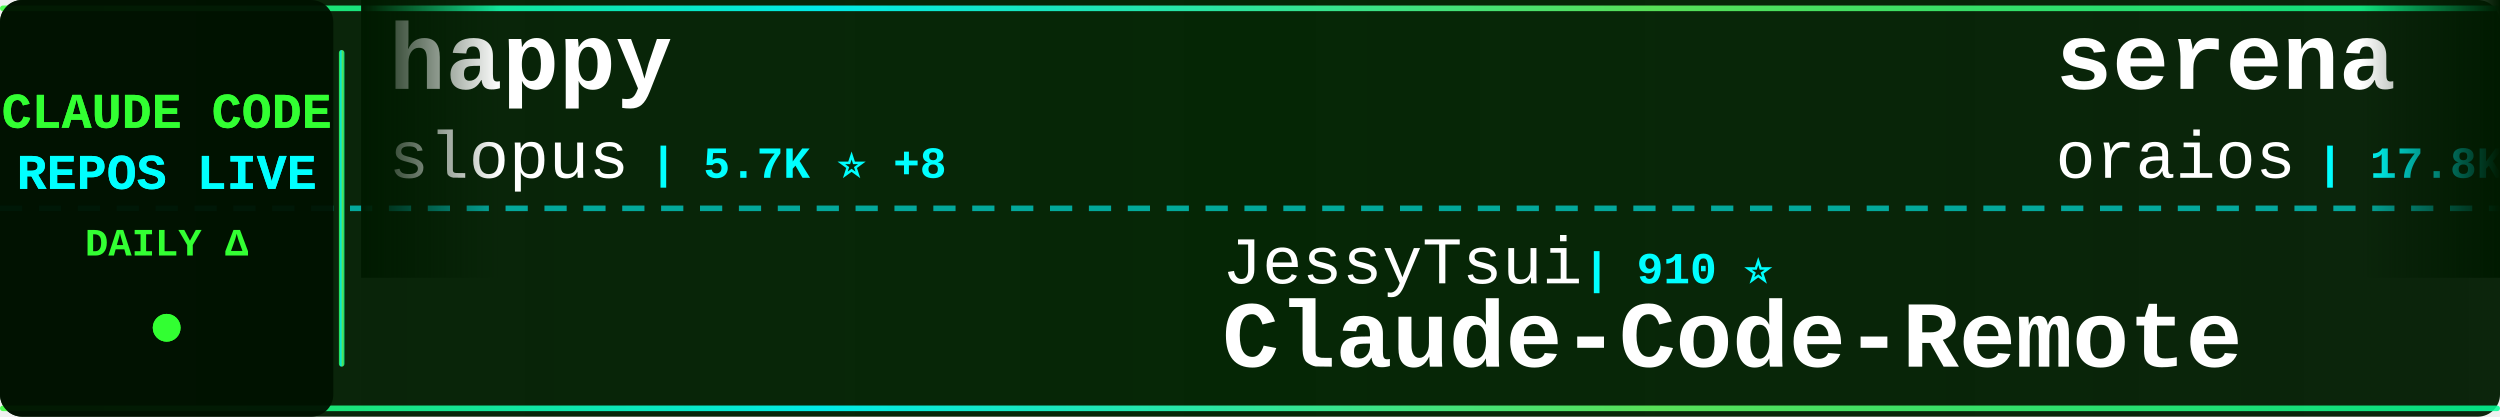
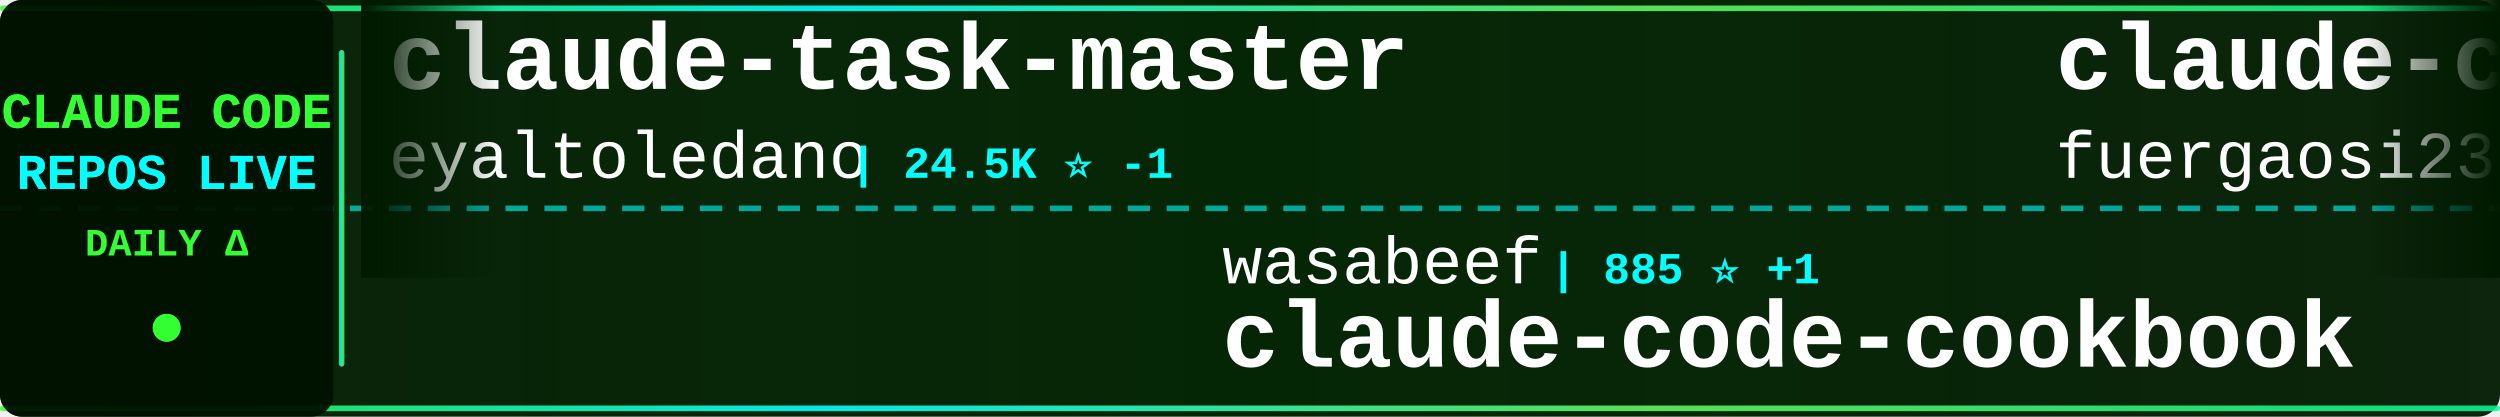
<svg xmlns="http://www.w3.org/2000/svg" width="900" height="150">
  <defs>
    <linearGradient id="tickerBg" x1="0%" y1="0%" x2="100%" y2="0%">
      <stop offset="0%" style="stop-color:#001a00;stop-opacity:0.95" />
      <stop offset="50%" style="stop-color:#002200;stop-opacity:0.98" />
      <stop offset="100%" style="stop-color:#001a00;stop-opacity:0.95" />
    </linearGradient>
    <linearGradient id="borderGrad" x1="0%" y1="0%" x2="100%" y2="0%">
      <stop offset="0%" style="stop-color:#33ff33;stop-opacity:0.85">
        <animate attributeName="stop-opacity" values="0.85;1;0.85" dur="2s" repeatCount="indefinite" />
      </stop>
      <stop offset="33%" style="stop-color:#00ffff;stop-opacity:0.9">
        <animate attributeName="stop-opacity" values="0.9;1;0.9" dur="2.2s" repeatCount="indefinite" />
      </stop>
      <stop offset="66%" style="stop-color:#66ff66;stop-opacity:0.85">
        <animate attributeName="stop-opacity" values="0.85;1;0.85" dur="1.8s" repeatCount="indefinite" />
      </stop>
      <stop offset="100%" style="stop-color:#00ff99;stop-opacity:0.85">
        <animate attributeName="stop-opacity" values="0.85;1;0.85" dur="2s" repeatCount="indefinite" />
      </stop>
    </linearGradient>
    <filter id="textGlow">
      <feGaussianBlur stdDeviation="0.1" result="coloredBlur" />
      <feMerge>
        <feMergeNode in="coloredBlur" />
        <feMergeNode in="SourceGraphic" />
      </feMerge>
    </filter>
    <filter id="metricGlow">
      <feGaussianBlur stdDeviation="0.2" result="coloredBlur" />
      <feMerge>
        <feMergeNode in="coloredBlur" />
        <feMergeNode in="SourceGraphic" />
      </feMerge>
    </filter>
    <linearGradient id="leftFade" x1="0%" y1="0%" x2="100%" y2="0%">
      <stop offset="0%" style="stop-color:#001a00;stop-opacity:1" />
      <stop offset="100%" style="stop-color:#001a00;stop-opacity:0" />
    </linearGradient>
    <linearGradient id="rightFade" x1="0%" y1="0%" x2="100%" y2="0%">
      <stop offset="0%" style="stop-color:#001a00;stop-opacity:0" />
      <stop offset="100%" style="stop-color:#001a00;stop-opacity:1" />
    </linearGradient>
  </defs>
  <rect width="900" height="150" fill="url(#tickerBg)" rx="8" />
  <rect x="0" y="2" width="900" height="2" fill="url(#borderGrad)" rx="1" />
  <rect x="0" y="146" width="900" height="2" fill="url(#borderGrad)" rx="1" />
  <line x1="0" y1="75" x2="900" y2="75" stroke="#00ffff" stroke-width="2" stroke-dasharray="8 6" opacity="0.6" />
  <rect x="0" y="0" width="120" height="150" fill="#001100" opacity="0.95" rx="8" />
  <text x="60" y="46" font-family="'Courier New', monospace" font-size="18" font-weight="bold" fill="#33ff33" text-anchor="middle" filter="url(#textGlow)">
    CLAUDE CODE
  </text>
  <text x="60" y="68" font-family="'Courier New', monospace" font-size="18" font-weight="bold" fill="#00ffff" text-anchor="middle" filter="url(#textGlow)">
    REPOS LIVE
  </text>
  <text x="60" y="92" font-family="'Courier New', monospace" font-size="14" font-weight="bold" fill="#33ff33" text-anchor="middle">
    DAILY Δ
  </text>
  <circle cx="60" cy="118" r="5" fill="#33ff33" filter="url(#metricGlow)">
    <animate attributeName="r" values="4;6;4" dur="1.5s" repeatCount="indefinite" />
    <animate attributeName="opacity" values="0.6;1;0.6" dur="1.5s" repeatCount="indefinite" />
  </circle>
  <rect x="122" y="18" width="2" height="114" fill="url(#borderGrad)" rx="1" />
  <clipPath id="tickerClip">
    <rect x="130" y="0" width="770" height="150" />
  </clipPath>
  <g clip-path="url(#tickerClip)">
    <g id="tickerItems">
      <animateTransform attributeName="transform" attributeType="XML" type="translate" from="0 0" to="-3000 0" dur="54s" repeatCount="indefinite" />
      <g transform="translate(0, 0)">
-         <text x="140" y="32" font-family="'Courier New', monospace" font-size="34" font-weight="bold" fill="#ffffff">happy</text>
-         <text x="140" y="64" font-family="'Courier New', monospace" font-size="24" font-weight="normal" fill="#ffffff" opacity="1.0">slopus</text>
-         <text x="234" y="64" font-family="'Courier New', monospace" font-size="16" font-weight="bold" fill="#00ffff"> | 5.7K ⭐ +8</text>
+         <text x="140" y="32" font-family="'Courier New', monospace" font-size="34" font-weight="bold" fill="#ffffff">claude-task-master</text>
+         <text x="140" y="64" font-family="'Courier New', monospace" font-size="24" font-weight="normal" fill="#ffffff" opacity="1.0">eyaltoledano</text>
+         <text x="306" y="64" font-family="'Courier New', monospace" font-size="16" font-weight="bold" fill="#00ffff"> | 24.5K ⭐ -1</text>
      </g>
      <g transform="translate(300, 0)">
-         <text x="140" y="102" font-family="'Courier New', monospace" font-size="24" font-weight="normal" fill="#ffffff" opacity="1.0">JessyTsui</text>
-         <text x="270" y="102" font-family="'Courier New', monospace" font-size="16" font-weight="bold" fill="#00ffff"> | 910 ⭐</text>
-         <text x="140" y="132" font-family="'Courier New', monospace" font-size="34" font-weight="bold" fill="#ffffff">Claude-Code-Remote</text>
+         <text x="140" y="102" font-family="'Courier New', monospace" font-size="24" font-weight="normal" fill="#ffffff" opacity="1.0">wasabeef</text>
+         <text x="258" y="102" font-family="'Courier New', monospace" font-size="16" font-weight="bold" fill="#00ffff"> | 885 ⭐ +1</text>
+         <text x="140" y="132" font-family="'Courier New', monospace" font-size="34" font-weight="bold" fill="#ffffff">claude-code-cookbook</text>
      </g>
      <g transform="translate(600, 0)">
-         <text x="140" y="32" font-family="'Courier New', monospace" font-size="34" font-weight="bold" fill="#ffffff">serena</text>
-         <text x="140" y="64" font-family="'Courier New', monospace" font-size="24" font-weight="normal" fill="#ffffff" opacity="1.0">oraios</text>
-         <text x="234" y="64" font-family="'Courier New', monospace" font-size="16" font-weight="bold" fill="#00ffff"> | 17.8K ⭐ +7</text>
+         <text x="140" y="32" font-family="'Courier New', monospace" font-size="34" font-weight="bold" fill="#ffffff">claude-code-proxy</text>
+         <text x="140" y="64" font-family="'Courier New', monospace" font-size="24" font-weight="normal" fill="#ffffff" opacity="1.0">fuergaosi233</text>
+         <text x="306" y="64" font-family="'Courier New', monospace" font-size="16" font-weight="bold" fill="#00ffff"> | 1.8K ⭐</text>
      </g>
      <g transform="translate(900, 0)">
-         <text x="140" y="102" font-family="'Courier New', monospace" font-size="24" font-weight="normal" fill="#ffffff" opacity="1.0">greggh</text>
-         <text x="234" y="102" font-family="'Courier New', monospace" font-size="16" font-weight="bold" fill="#00ffff"> | 1.7K ⭐</text>
-         <text x="140" y="132" font-family="'Courier New', monospace" font-size="34" font-weight="bold" fill="#ffffff">claude-code.nvim</text>
+         <text x="140" y="102" font-family="'Courier New', monospace" font-size="24" font-weight="normal" fill="#ffffff" opacity="1.0">Yuyz0112</text>
+         <text x="258" y="102" font-family="'Courier New', monospace" font-size="16" font-weight="bold" fill="#00ffff"> | 1.9K ⭐ +1</text>
+         <text x="140" y="132" font-family="'Courier New', monospace" font-size="34" font-weight="bold" fill="#ffffff">claude-code-reverse</text>
      </g>
      <g transform="translate(1200, 0)">
-         <text x="140" y="32" font-family="'Courier New', monospace" font-size="34" font-weight="bold" fill="#ffffff">claude-code-subagents</text>
-         <text x="140" y="64" font-family="'Courier New', monospace" font-size="24" font-weight="normal" fill="#ffffff" opacity="1.0">0xfurai</text>
-         <text x="246" y="64" font-family="'Courier New', monospace" font-size="16" font-weight="bold" fill="#00ffff"> | 595 ⭐ +1</text>
+         <text x="140" y="32" font-family="'Courier New', monospace" font-size="34" font-weight="bold" fill="#ffffff">claude-code-settings</text>
+         <text x="140" y="64" font-family="'Courier New', monospace" font-size="24" font-weight="normal" fill="#ffffff" opacity="1.0">feiskyer</text>
+         <text x="258" y="64" font-family="'Courier New', monospace" font-size="16" font-weight="bold" fill="#00ffff"> | 973 ⭐ +1</text>
      </g>
      <g transform="translate(1500, 0)">
-         <text x="140" y="102" font-family="'Courier New', monospace" font-size="24" font-weight="normal" fill="#ffffff" opacity="1.0">disler</text>
-         <text x="234" y="102" font-family="'Courier New', monospace" font-size="16" font-weight="bold" fill="#00ffff"> | 277 ⭐</text>
-         <text x="140" y="132" font-family="'Courier New', monospace" font-size="34" font-weight="bold" fill="#ffffff">claude-code-is-programma...</text>
+         <text x="140" y="102" font-family="'Courier New', monospace" font-size="24" font-weight="normal" fill="#ffffff" opacity="1.0">Njengah</text>
+         <text x="246" y="102" font-family="'Courier New', monospace" font-size="16" font-weight="bold" fill="#00ffff"> | 1.1K ⭐ +1</text>
+         <text x="140" y="132" font-family="'Courier New', monospace" font-size="34" font-weight="bold" fill="#ffffff">claude-code-cheat-sheet</text>
      </g>
      <g transform="translate(1800, 0)">
-         <text x="140" y="32" font-family="'Courier New', monospace" font-size="34" font-weight="bold" fill="#ffffff">claude-code-tresor</text>
-         <text x="140" y="64" font-family="'Courier New', monospace" font-size="24" font-weight="normal" fill="#ffffff" opacity="1.0">alirezarezvani</text>
-         <text x="330" y="64" font-family="'Courier New', monospace" font-size="16" font-weight="bold" fill="#00ffff"> | 335 ⭐ +3</text>
+         <text x="140" y="32" font-family="'Courier New', monospace" font-size="34" font-weight="bold" fill="#ffffff">context-engineering-intr...</text>
+         <text x="140" y="64" font-family="'Courier New', monospace" font-size="24" font-weight="normal" fill="#ffffff" opacity="1.0">coleam00</text>
+         <text x="258" y="64" font-family="'Courier New', monospace" font-size="16" font-weight="bold" fill="#00ffff"> | 12.0K ⭐</text>
      </g>
      <g transform="translate(2100, 0)">
-         <text x="140" y="102" font-family="'Courier New', monospace" font-size="24" font-weight="normal" fill="#ffffff" opacity="1.0">Dicklesworthstone</text>
-         <text x="366" y="102" font-family="'Courier New', monospace" font-size="16" font-weight="bold" fill="#00ffff"> | 604 ⭐</text>
-         <text x="140" y="132" font-family="'Courier New', monospace" font-size="34" font-weight="bold" fill="#ffffff">claude_code_agent_farm</text>
+         <text x="140" y="102" font-family="'Courier New', monospace" font-size="24" font-weight="normal" fill="#ffffff" opacity="1.0">rizethereum</text>
+         <text x="294" y="102" font-family="'Courier New', monospace" font-size="16" font-weight="bold" fill="#00ffff"> | 1.7K ⭐</text>
+         <text x="140" y="132" font-family="'Courier New', monospace" font-size="34" font-weight="bold" fill="#ffffff">claude-code-requirements...</text>
      </g>
      <g transform="translate(2400, 0)">
-         <text x="140" y="32" font-family="'Courier New', monospace" font-size="34" font-weight="bold" fill="#ffffff">claude-code-tools</text>
-         <text x="140" y="64" font-family="'Courier New', monospace" font-size="24" font-weight="normal" fill="#ffffff" opacity="1.0">pchalasani</text>
-         <text x="282" y="64" font-family="'Courier New', monospace" font-size="16" font-weight="bold" fill="#00ffff"> | 764 ⭐ +26</text>
+         <text x="140" y="32" font-family="'Courier New', monospace" font-size="34" font-weight="bold" fill="#ffffff">claude-code-guide</text>
+         <text x="140" y="64" font-family="'Courier New', monospace" font-size="24" font-weight="normal" fill="#ffffff" opacity="1.0">Cranot</text>
+         <text x="234" y="64" font-family="'Courier New', monospace" font-size="16" font-weight="bold" fill="#00ffff"> | 2.2K ⭐</text>
      </g>
      <g transform="translate(2700, 0)">
-         <text x="140" y="102" font-family="'Courier New', monospace" font-size="24" font-weight="normal" fill="#ffffff" opacity="1.0">Maciek-roboblog</text>
-         <text x="342" y="102" font-family="'Courier New', monospace" font-size="16" font-weight="bold" fill="#00ffff"> | 6.0K ⭐ +3</text>
-         <text x="140" y="132" font-family="'Courier New', monospace" font-size="34" font-weight="bold" fill="#ffffff">Claude-Code-Usage-Monito...</text>
+         <text x="140" y="102" font-family="'Courier New', monospace" font-size="24" font-weight="normal" fill="#ffffff" opacity="1.0">MadAppGang</text>
+         <text x="282" y="102" font-family="'Courier New', monospace" font-size="16" font-weight="bold" fill="#00ffff"> | 188 ⭐</text>
+         <text x="140" y="132" font-family="'Courier New', monospace" font-size="34" font-weight="bold" fill="#ffffff">claude-code</text>
      </g>
      <g transform="translate(3000, 0)">
-         <text x="140" y="32" font-family="'Courier New', monospace" font-size="34" font-weight="bold" fill="#ffffff">happy</text>
-         <text x="140" y="64" font-family="'Courier New', monospace" font-size="24" font-weight="normal" fill="#ffffff" opacity="1.0">slopus</text>
-         <text x="234" y="64" font-family="'Courier New', monospace" font-size="16" font-weight="bold" fill="#00ffff"> | 5.7K ⭐ +8</text>
+         <text x="140" y="32" font-family="'Courier New', monospace" font-size="34" font-weight="bold" fill="#ffffff">claude-task-master</text>
+         <text x="140" y="64" font-family="'Courier New', monospace" font-size="24" font-weight="normal" fill="#ffffff" opacity="1.0">eyaltoledano</text>
+         <text x="306" y="64" font-family="'Courier New', monospace" font-size="16" font-weight="bold" fill="#00ffff"> | 24.5K ⭐ -1</text>
      </g>
      <g transform="translate(3300, 0)">
-         <text x="140" y="102" font-family="'Courier New', monospace" font-size="24" font-weight="normal" fill="#ffffff" opacity="1.0">JessyTsui</text>
-         <text x="270" y="102" font-family="'Courier New', monospace" font-size="16" font-weight="bold" fill="#00ffff"> | 910 ⭐</text>
-         <text x="140" y="132" font-family="'Courier New', monospace" font-size="34" font-weight="bold" fill="#ffffff">Claude-Code-Remote</text>
+         <text x="140" y="102" font-family="'Courier New', monospace" font-size="24" font-weight="normal" fill="#ffffff" opacity="1.0">wasabeef</text>
+         <text x="258" y="102" font-family="'Courier New', monospace" font-size="16" font-weight="bold" fill="#00ffff"> | 885 ⭐ +1</text>
+         <text x="140" y="132" font-family="'Courier New', monospace" font-size="34" font-weight="bold" fill="#ffffff">claude-code-cookbook</text>
      </g>
      <g transform="translate(3600, 0)">
-         <text x="140" y="32" font-family="'Courier New', monospace" font-size="34" font-weight="bold" fill="#ffffff">serena</text>
-         <text x="140" y="64" font-family="'Courier New', monospace" font-size="24" font-weight="normal" fill="#ffffff" opacity="1.0">oraios</text>
-         <text x="234" y="64" font-family="'Courier New', monospace" font-size="16" font-weight="bold" fill="#00ffff"> | 17.8K ⭐ +7</text>
+         <text x="140" y="32" font-family="'Courier New', monospace" font-size="34" font-weight="bold" fill="#ffffff">claude-code-proxy</text>
+         <text x="140" y="64" font-family="'Courier New', monospace" font-size="24" font-weight="normal" fill="#ffffff" opacity="1.0">fuergaosi233</text>
+         <text x="306" y="64" font-family="'Courier New', monospace" font-size="16" font-weight="bold" fill="#00ffff"> | 1.8K ⭐</text>
      </g>
      <g transform="translate(3900, 0)">
-         <text x="140" y="102" font-family="'Courier New', monospace" font-size="24" font-weight="normal" fill="#ffffff" opacity="1.0">greggh</text>
-         <text x="234" y="102" font-family="'Courier New', monospace" font-size="16" font-weight="bold" fill="#00ffff"> | 1.7K ⭐</text>
-         <text x="140" y="132" font-family="'Courier New', monospace" font-size="34" font-weight="bold" fill="#ffffff">claude-code.nvim</text>
+         <text x="140" y="102" font-family="'Courier New', monospace" font-size="24" font-weight="normal" fill="#ffffff" opacity="1.0">Yuyz0112</text>
+         <text x="258" y="102" font-family="'Courier New', monospace" font-size="16" font-weight="bold" fill="#00ffff"> | 1.9K ⭐ +1</text>
+         <text x="140" y="132" font-family="'Courier New', monospace" font-size="34" font-weight="bold" fill="#ffffff">claude-code-reverse</text>
      </g>
    </g>
  </g>
  <rect x="130" y="0" width="50" height="100" fill="url(#leftFade)" />
  <rect x="850" y="0" width="50" height="100" fill="url(#rightFade)" />
</svg>
